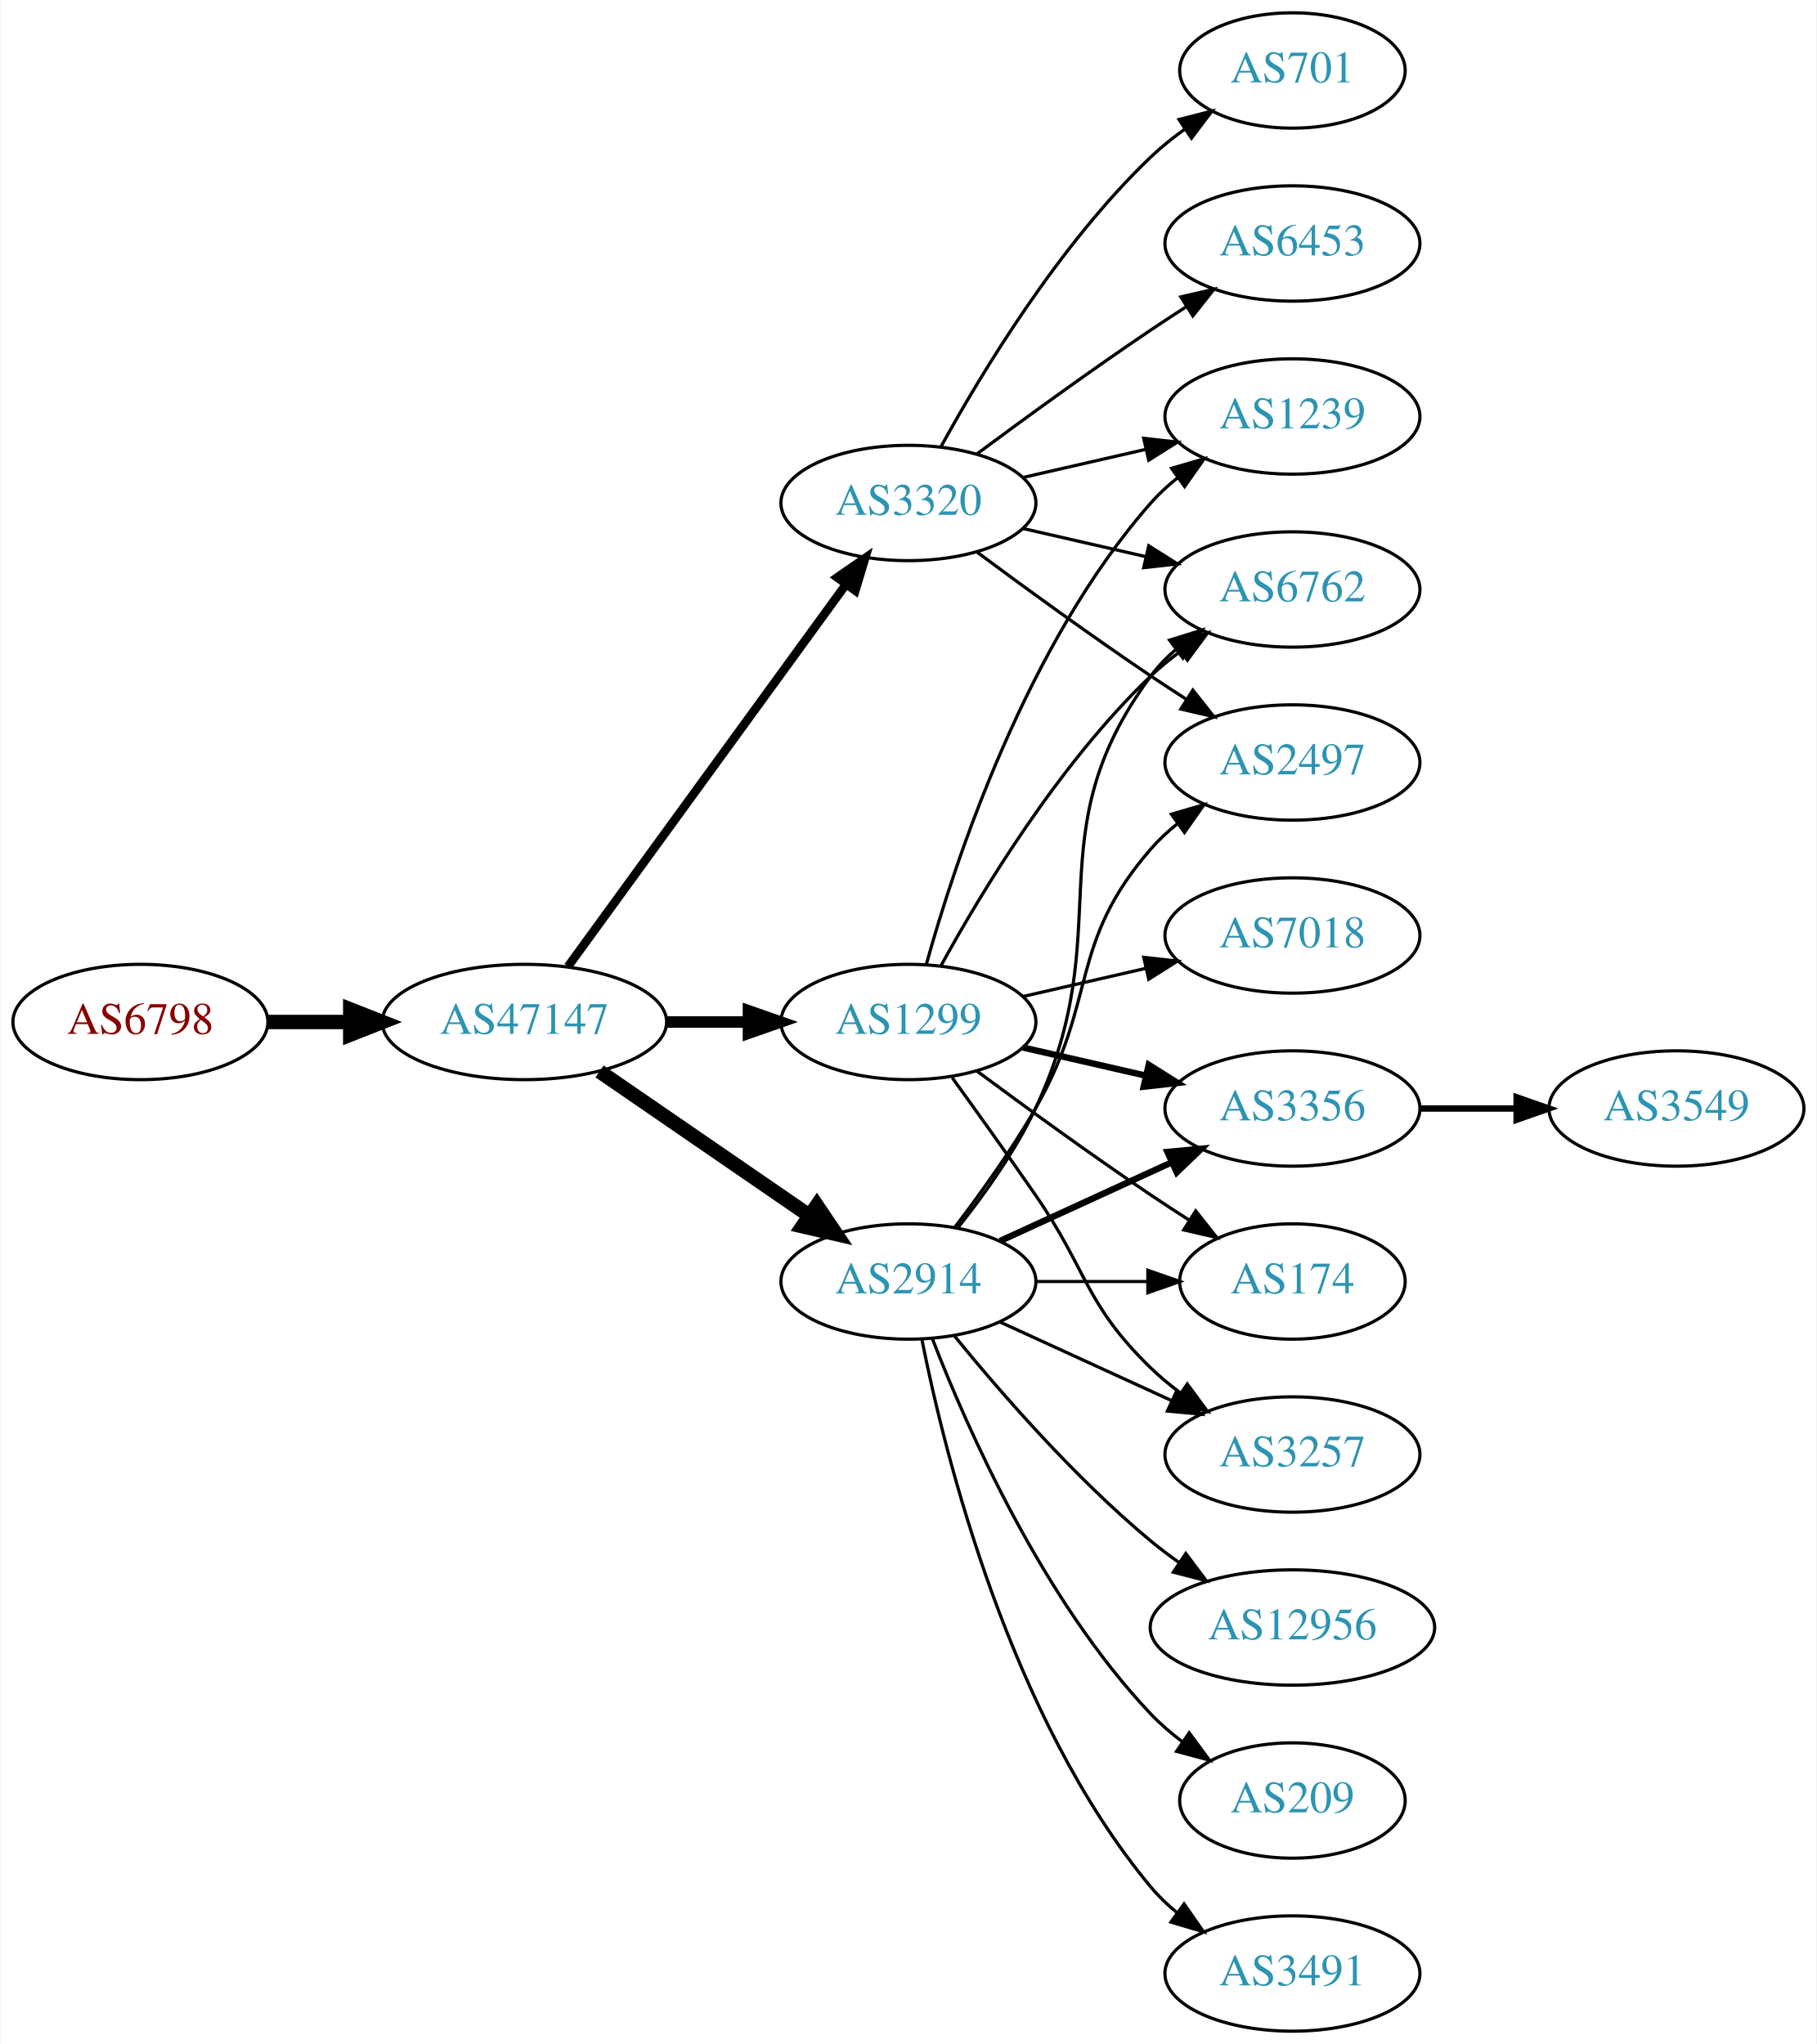
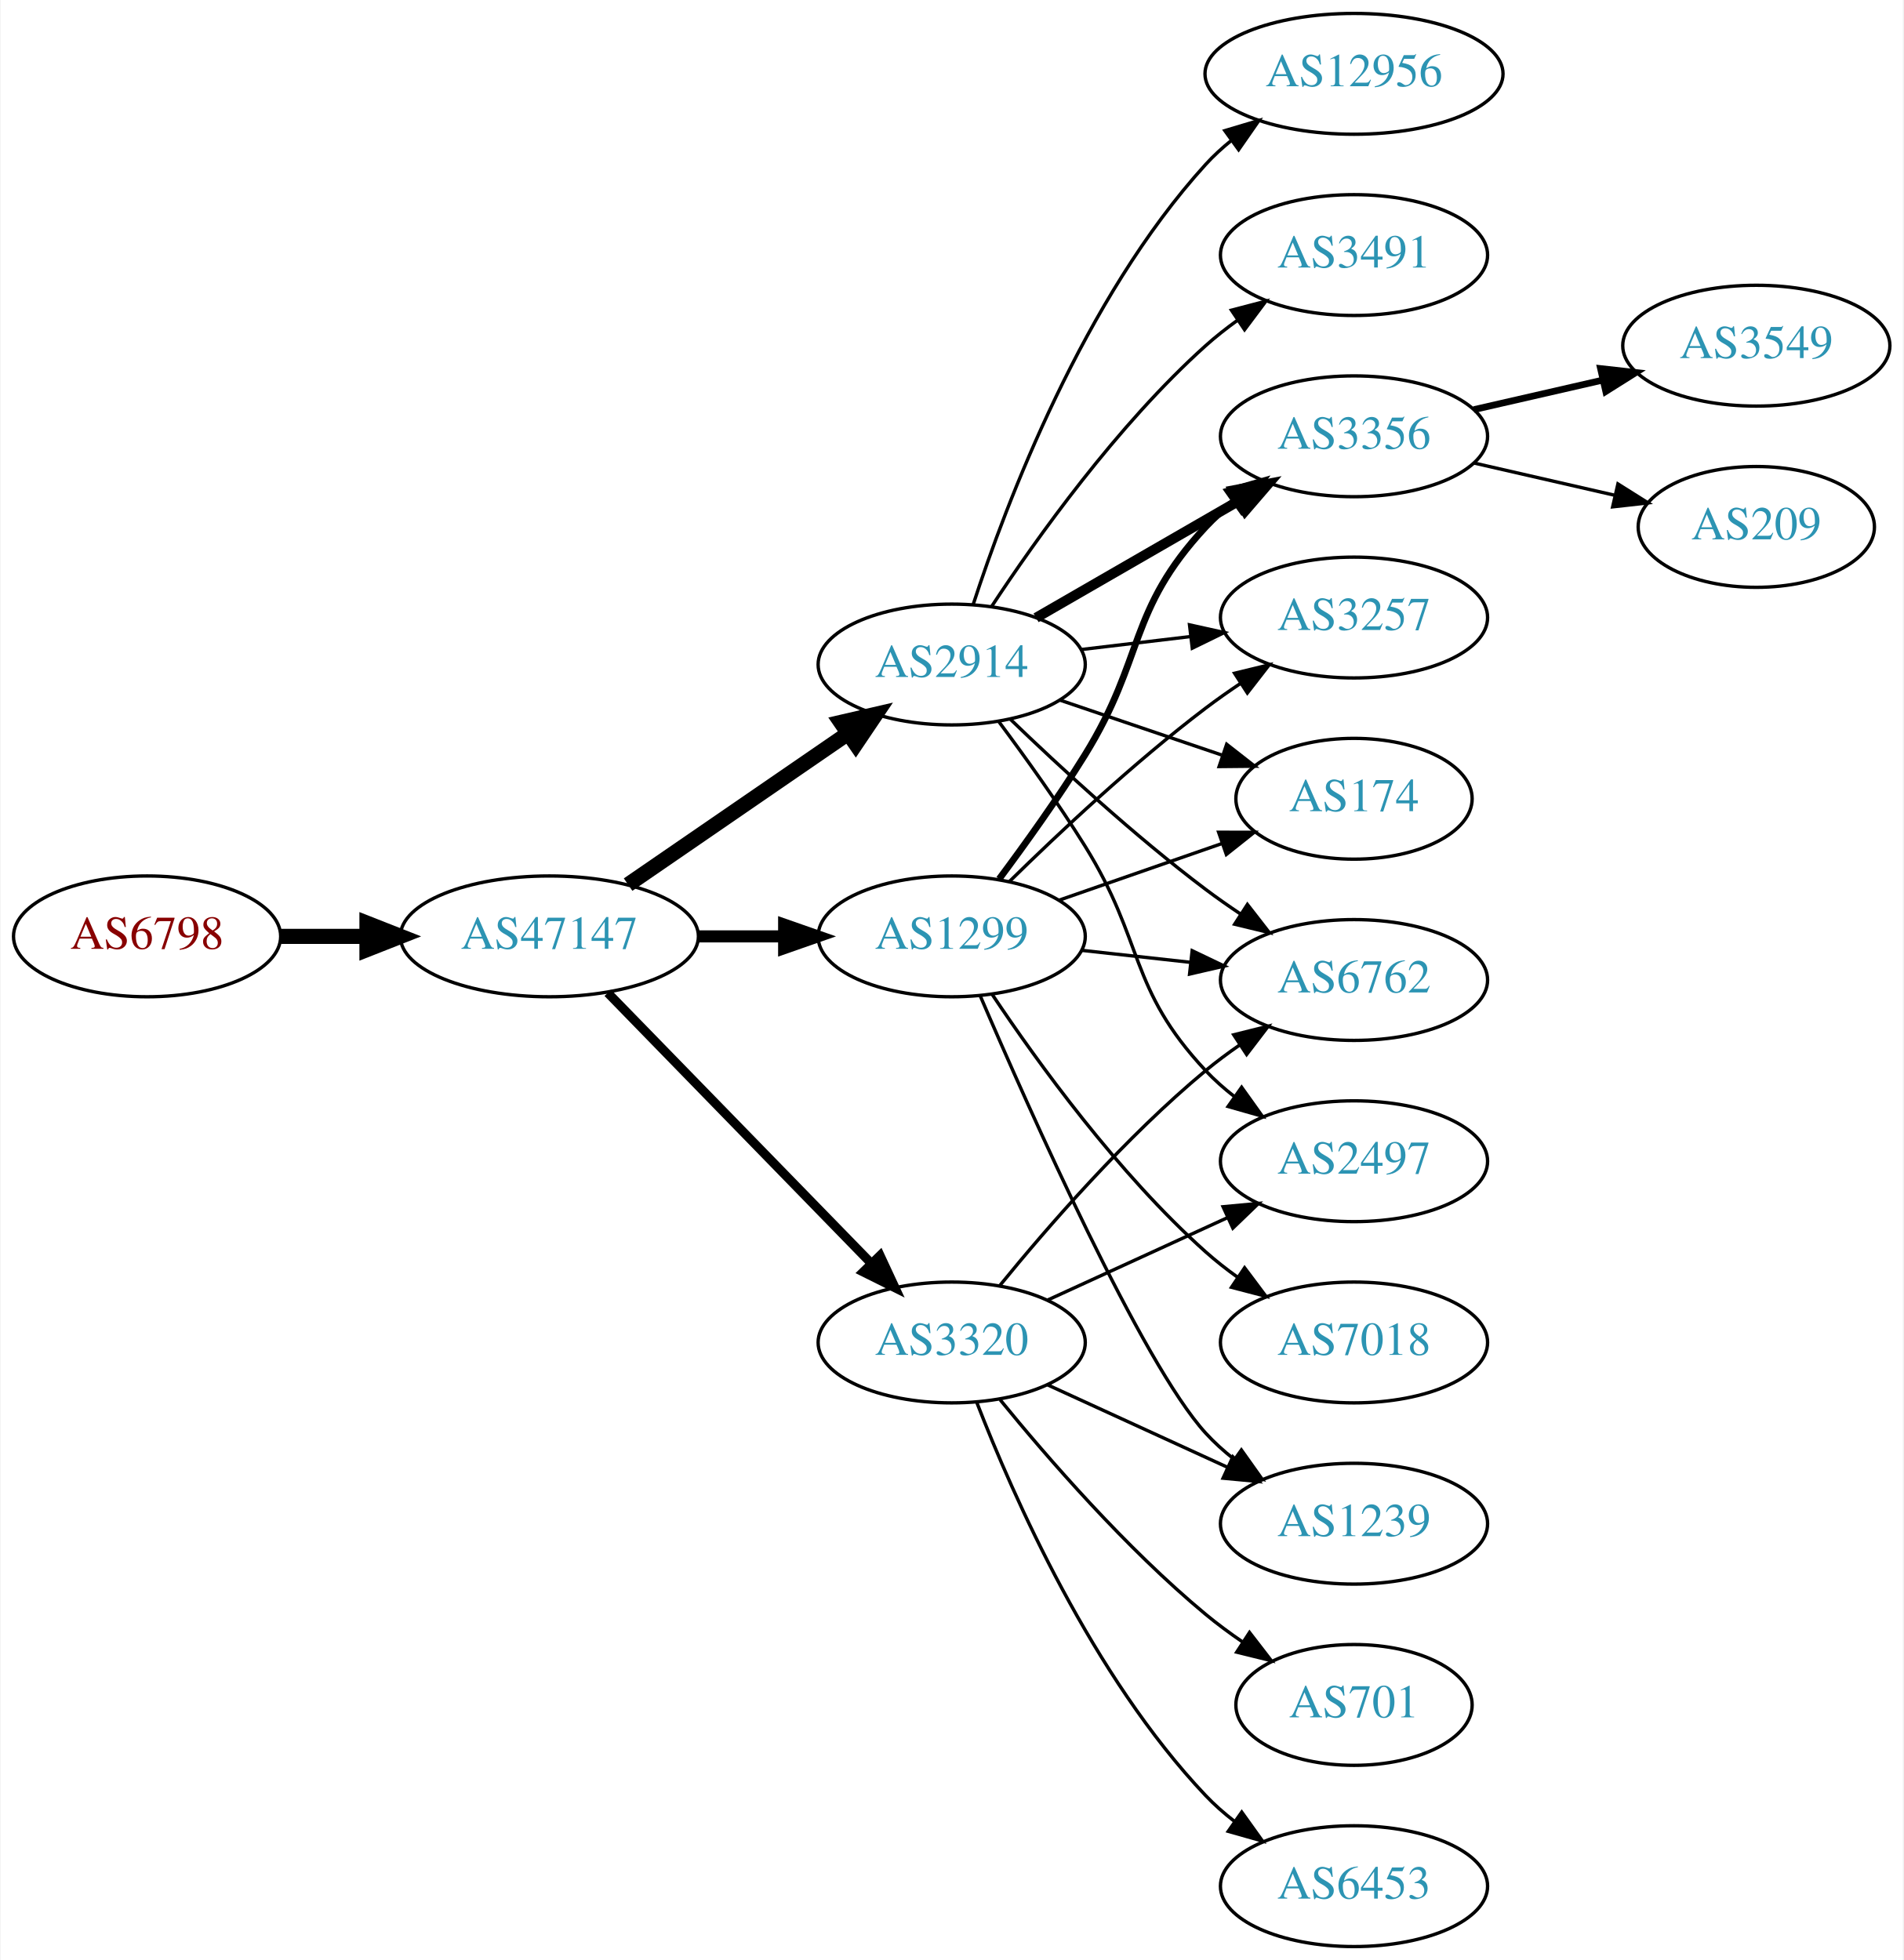
- <svg xmlns="http://www.w3.org/2000/svg" xmlns:xlink="http://www.w3.org/1999/xlink" width="567pt" height="638pt" viewBox="0.00 0.00 566.66 638.00">
-   <g id="graph0" class="graph" transform="scale(1 1) rotate(0) translate(4 634)">
-     <polygon fill="white" stroke="none" points="-4,4 -4,-634 562.663,-634 562.663,4 -4,4" />
+ <svg xmlns="http://www.w3.org/2000/svg" xmlns:xlink="http://www.w3.org/1999/xlink" width="567pt" height="584pt" viewBox="0.00 0.00 566.66 584.00">
+   <g id="graph0" class="graph" transform="scale(1 1) rotate(0) translate(4 580)">
+     <polygon fill="white" stroke="none" points="-4,4 -4,-580 562.663,-580 562.663,4 -4,4" />
    <g id="node1" class="node">
      <g id="a_node1">
        <a xlink:href="/asn/6798" xlink:title="AS6798 ~ Net4You Internet GmbH [AT]">
-           <ellipse fill="#ffffff" stroke="black" cx="39.647" cy="-315" rx="39.794" ry="18" />
-           <text text-anchor="middle" x="39.647" y="-311.3" font-family="Times,serif" font-size="14.00" fill="#880000">AS6798</text>
+           <ellipse fill="#ffffff" stroke="black" cx="39.647" cy="-301" rx="39.794" ry="18" />
+           <text text-anchor="middle" x="39.647" y="-297.3" font-family="Times,serif" font-size="14.00" fill="#880000">AS6798</text>
        </a>
      </g>
    </g>
    <g id="node2" class="node">
      <g id="a_node2">
        <a xlink:href="/asn/47147" xlink:title="AS47147 ~ ANEXIA Internetdienstleistungs GmbH [AT]">
-           <ellipse fill="#ffffff" stroke="black" cx="159.489" cy="-315" rx="44.393" ry="18" />
-           <text text-anchor="middle" x="159.489" y="-311.3" font-family="Times,serif" font-size="14.00" fill="#2c94b3">AS47147</text>
+           <ellipse fill="#ffffff" stroke="black" cx="159.489" cy="-301" rx="44.393" ry="18" />
+           <text text-anchor="middle" x="159.489" y="-297.3" font-family="Times,serif" font-size="14.00" fill="#2c94b3">AS47147</text>
        </a>
      </g>
    </g>
    <g id="edge1" class="edge">
-       <path fill="none" stroke="black" stroke-width="4.5" d="M79.559,-315C87.662,-315 96.337,-315 104.863,-315" />
-       <polygon fill="black" stroke="black" stroke-width="4.5" points="105.141,-318.938 115.141,-315 105.141,-311.063 105.141,-318.938" />
+       <path fill="none" stroke="black" stroke-width="4.5" d="M79.559,-301C87.662,-301 96.337,-301 104.863,-301" />
+       <polygon fill="black" stroke="black" stroke-width="4.5" points="105.141,-304.938 115.141,-301 105.141,-297.063 105.141,-304.938" />
    </g>
    <g id="node3" class="node">
      <g id="a_node3">
-         <a xlink:href="/asn/1299" xlink:title="AS1299 ~ Telia Carrier [EU]">
-           <ellipse fill="#ffffff" stroke="black" cx="279.332" cy="-315" rx="39.794" ry="18" />
-           <text text-anchor="middle" x="279.332" y="-311.3" font-family="Times,serif" font-size="14.00" fill="#2c94b3">AS1299</text>
+         <a xlink:href="/asn/2914" xlink:title="AS2914 ~ NTT America, Inc. [US]">
+           <ellipse fill="#ffffff" stroke="black" cx="279.332" cy="-382" rx="39.794" ry="18" />
+           <text text-anchor="middle" x="279.332" y="-378.3" font-family="Times,serif" font-size="14.00" fill="#2c94b3">AS2914</text>
        </a>
      </g>
    </g>
    <g id="edge2" class="edge">
-       <path fill="none" stroke="black" stroke-width="3.6" d="M203.7,-315C212.013,-315 220.775,-315 229.258,-315" />
-       <polygon fill="black" stroke="black" stroke-width="3.6" points="229.416,-318.5 239.416,-315 229.416,-311.5 229.416,-318.5" />
+       <path fill="none" stroke="black" stroke-width="4.5" d="M182.932,-316.426C201.513,-329.198 228.074,-347.455 248.453,-361.463" />
+       <polygon fill="black" stroke="black" stroke-width="4.5" points="246.296,-364.758 256.768,-367.178 250.757,-358.269 246.296,-364.758" />
    </g>
    <g id="node4" class="node">
      <g id="a_node4">
-         <a xlink:href="/asn/3320" xlink:title="AS3320 ~ DTAG [DE]">
-           <ellipse fill="#ffffff" stroke="black" cx="279.332" cy="-477" rx="39.794" ry="18" />
-           <text text-anchor="middle" x="279.332" y="-473.3" font-family="Times,serif" font-size="14.00" fill="#2c94b3">AS3320</text>
+         <a xlink:href="/asn/1299" xlink:title="AS1299 ~ Telia Carrier [EU]">
+           <ellipse fill="#ffffff" stroke="black" cx="279.332" cy="-301" rx="39.794" ry="18" />
+           <text text-anchor="middle" x="279.332" y="-297.3" font-family="Times,serif" font-size="14.00" fill="#2c94b3">AS1299</text>
        </a>
      </g>
    </g>
    <g id="edge3" class="edge">
-       <path fill="none" stroke="black" stroke-width="2.7" d="M173.1,-332.337C193.921,-360.96 235.583,-418.233 259.772,-451.486" />
-       <polygon fill="black" stroke="black" stroke-width="2.7" points="257.098,-453.76 265.811,-459.788 262.759,-449.642 257.098,-453.76" />
+       <path fill="none" stroke="black" stroke-width="3.6" d="M203.7,-301C212.013,-301 220.775,-301 229.258,-301" />
+       <polygon fill="black" stroke="black" stroke-width="3.6" points="229.416,-304.5 239.416,-301 229.416,-297.5 229.416,-304.5" />
    </g>
    <g id="node5" class="node">
      <g id="a_node5">
-         <a xlink:href="/asn/2914" xlink:title="AS2914 ~ NTT America, Inc. [US]">
-           <ellipse fill="#ffffff" stroke="black" cx="279.332" cy="-234" rx="39.794" ry="18" />
-           <text text-anchor="middle" x="279.332" y="-230.3" font-family="Times,serif" font-size="14.00" fill="#2c94b3">AS2914</text>
+         <a xlink:href="/asn/3320" xlink:title="AS3320 ~ DTAG [DE]">
+           <ellipse fill="#ffffff" stroke="black" cx="279.332" cy="-180" rx="39.794" ry="18" />
+           <text text-anchor="middle" x="279.332" y="-176.3" font-family="Times,serif" font-size="14.00" fill="#2c94b3">AS3320</text>
        </a>
      </g>
    </g>
    <g id="edge4" class="edge">
-       <path fill="none" stroke="black" stroke-width="4.5" d="M182.932,-299.574C201.513,-286.802 228.074,-268.545 248.453,-254.537" />
-       <polygon fill="black" stroke="black" stroke-width="4.5" points="250.757,-257.731 256.768,-248.822 246.296,-251.242 250.757,-257.731" />
+       <path fill="none" stroke="black" stroke-width="2.7" d="M176.875,-284.175C197.304,-263.198 232.342,-227.222 255.422,-203.523" />
+       <polygon fill="black" stroke="black" stroke-width="2.7" points="257.992,-205.901 262.462,-196.295 252.977,-201.017 257.992,-205.901" />
    </g>
    <g id="node6" class="node">
      <g id="a_node6">
        <a xlink:href="/asn/6762" xlink:title="AS6762 ~ TELECOM ITALIA SPARKLE S.p.A. [IT]">
+           <ellipse fill="#ffffff" stroke="black" cx="399.174" cy="-288" rx="39.794" ry="18" />
+           <text text-anchor="middle" x="399.174" y="-284.3" font-family="Times,serif" font-size="14.00" fill="#2c94b3">AS6762</text>
+         </a>
+       </g>
+     </g>
+     <g id="edge5" class="edge">
+       <path fill="none" stroke="black" d="M296.809,-365.691C311.477,-351.551 333.827,-330.914 354.978,-315 358.317,-312.488 361.895,-309.983 365.51,-307.568" />
+       <polygon fill="black" stroke="black" points="367.416,-310.504 373.917,-302.138 363.618,-304.624 367.416,-310.504" />
+     </g>
+     <g id="node7" class="node">
+       <g id="a_node7">
+         <a xlink:href="/asn/2497" xlink:title="AS2497 ~ Internet Initiative Japan Inc. [JP]">
+           <ellipse fill="#ffffff" stroke="black" cx="399.174" cy="-234" rx="39.794" ry="18" />
+           <text text-anchor="middle" x="399.174" y="-230.3" font-family="Times,serif" font-size="14.00" fill="#2c94b3">AS2497</text>
+         </a>
+       </g>
+     </g>
+     <g id="edge6" class="edge">
+       <path fill="none" stroke="black" d="M293.443,-364.878C301.212,-354.447 311.054,-340.721 318.978,-328 336.852,-299.308 331.872,-285.674 354.978,-261 357.547,-258.257 360.454,-255.68 363.515,-253.29" />
+       <polygon fill="black" stroke="black" points="365.695,-256.036 371.854,-247.415 361.663,-250.313 365.695,-256.036" />
+     </g>
+     <g id="node8" class="node">
+       <g id="a_node8">
+         <a xlink:href="/asn/3356" xlink:title="AS3356 ~ Level 3 Parent, LLC [US]">
          <ellipse fill="#ffffff" stroke="black" cx="399.174" cy="-450" rx="39.794" ry="18" />
-           <text text-anchor="middle" x="399.174" y="-446.3" font-family="Times,serif" font-size="14.00" fill="#2c94b3">AS6762</text>
-         </a>
-       </g>
-     </g>
-     <g id="edge18" class="edge">
-       <path fill="none" stroke="black" d="M289.573,-332.713C302.118,-355.561 326.295,-395.611 354.978,-423 357.846,-425.739 361.035,-428.347 364.344,-430.785" />
-       <polygon fill="black" stroke="black" points="362.468,-433.742 372.704,-436.477 366.407,-427.956 362.468,-433.742" />
+           <text text-anchor="middle" x="399.174" y="-446.3" font-family="Times,serif" font-size="14.00" fill="#2c94b3">AS3356</text>
+         </a>
+       </g>
+     </g>
+     <g id="edge7" class="edge">
+       <path fill="none" stroke="black" stroke-width="3" d="M304.463,-395.925C321.902,-405.988 345.676,-419.707 364.914,-430.808" />
+       <polygon fill="black" stroke="black" stroke-width="3" points="363.259,-433.893 373.67,-435.86 366.758,-427.83 363.259,-433.893" />
    </g>
    <g id="node9" class="node">
      <g id="a_node9">
-         <a xlink:href="/asn/1239" xlink:title="AS1239 ~ Sprint [US]">
+         <a xlink:href="/asn/3257" xlink:title="AS3257 ~ GTT [DE]">
+           <ellipse fill="#ffffff" stroke="black" cx="399.174" cy="-396" rx="39.794" ry="18" />
+           <text text-anchor="middle" x="399.174" y="-392.3" font-family="Times,serif" font-size="14.00" fill="#2c94b3">AS3257</text>
+         </a>
+       </g>
+     </g>
+     <g id="edge8" class="edge">
+       <path fill="none" stroke="black" d="M317.942,-386.468C328.253,-387.693 339.57,-389.038 350.37,-390.321" />
+       <polygon fill="black" stroke="black" points="350.174,-393.822 360.517,-391.526 351,-386.871 350.174,-393.822" />
+     </g>
+     <g id="node10" class="node">
+       <g id="a_node10">
+         <a xlink:href="/asn/3491" xlink:title="AS3491 ~ PCCW Global, Inc. [US]">
          <ellipse fill="#ffffff" stroke="black" cx="399.174" cy="-504" rx="39.794" ry="18" />
-           <text text-anchor="middle" x="399.174" y="-500.3" font-family="Times,serif" font-size="14.00" fill="#2c94b3">AS1239</text>
-         </a>
-       </g>
-     </g>
-     <g id="edge23" class="edge">
-       <path fill="none" stroke="black" d="M284.904,-332.946C293.81,-364.995 316.094,-432.842 354.978,-477 357.462,-479.821 360.312,-482.449 363.337,-484.871" />
-       <polygon fill="black" stroke="black" points="361.455,-487.828 371.627,-490.791 365.523,-482.131 361.455,-487.828" />
+           <text text-anchor="middle" x="399.174" y="-500.3" font-family="Times,serif" font-size="14.00" fill="#2c94b3">AS3491</text>
+         </a>
+       </g>
+     </g>
+     <g id="edge9" class="edge">
+       <path fill="none" stroke="black" d="M291.197,-399.252C304.52,-419.5 328.604,-453.315 354.978,-477 357.929,-479.65 361.171,-482.2 364.513,-484.604" />
+       <polygon fill="black" stroke="black" points="362.661,-487.576 372.913,-490.251 366.567,-481.767 362.661,-487.576" />
    </g>
    <g id="node11" class="node">
      <g id="a_node11">
-         <a xlink:href="/asn/3356" xlink:title="AS3356 ~ Level 3 Parent, LLC [US]">
-           <ellipse fill="#ffffff" stroke="black" cx="399.174" cy="-288" rx="39.794" ry="18" />
-           <text text-anchor="middle" x="399.174" y="-284.3" font-family="Times,serif" font-size="14.00" fill="#2c94b3">AS3356</text>
-         </a>
-       </g>
-     </g>
-     <g id="edge22" class="edge">
-       <path fill="none" stroke="black" stroke-width="2" d="M315.051,-307.045C327.051,-304.296 340.672,-301.175 353.364,-298.267" />
-       <polygon fill="black" stroke="black" stroke-width="2" points="354.33,-301.636 363.296,-295.991 352.767,-294.813 354.33,-301.636" />
+         <a xlink:href="/asn/174" xlink:title="AS174 ~ Cogent Communications [US]">
+           <ellipse fill="#ffffff" stroke="black" cx="399.174" cy="-342" rx="35.194" ry="18" />
+           <text text-anchor="middle" x="399.174" y="-338.3" font-family="Times,serif" font-size="14.00" fill="#2c94b3">AS174</text>
+         </a>
+       </g>
+     </g>
+     <g id="edge10" class="edge">
+       <path fill="none" stroke="black" d="M311.602,-371.386C326.368,-366.373 344.132,-360.344 359.715,-355.055" />
+       <polygon fill="black" stroke="black" points="361.242,-358.232 369.587,-351.704 358.992,-351.604 361.242,-358.232" />
    </g>
    <g id="node12" class="node">
      <g id="a_node12">
-         <a xlink:href="/asn/174" xlink:title="AS174 ~ Cogent Communications [US]">
-           <ellipse fill="#ffffff" stroke="black" cx="399.174" cy="-234" rx="35.194" ry="18" />
-           <text text-anchor="middle" x="399.174" y="-230.3" font-family="Times,serif" font-size="14.00" fill="#2c94b3">AS174</text>
+         <a xlink:href="/asn/12956" xlink:title="AS12956 ~ TELXIUS [ES]">
+           <ellipse fill="#ffffff" stroke="black" cx="399.174" cy="-558" rx="44.393" ry="18" />
+           <text text-anchor="middle" x="399.174" y="-554.3" font-family="Times,serif" font-size="14.00" fill="#2c94b3">AS12956</text>
+         </a>
+       </g>
+     </g>
+     <g id="edge11" class="edge">
+       <path fill="none" stroke="black" d="M285.741,-399.917C295.519,-429.925 318.564,-490.984 354.978,-531 357.311,-533.563 359.941,-535.974 362.724,-538.22" />
+       <polygon fill="black" stroke="black" points="360.695,-541.072 370.848,-544.099 364.799,-535.401 360.695,-541.072" />
+     </g>
+     <g id="edge17" class="edge">
+       <path fill="none" stroke="black" d="M317.942,-296.851C328.253,-295.713 339.57,-294.465 350.37,-293.274" />
+       <polygon fill="black" stroke="black" points="350.961,-296.73 360.517,-292.154 350.194,-289.772 350.961,-296.73" />
+     </g>
+     <g id="edge12" class="edge">
+       <path fill="none" stroke="black" stroke-width="2" d="M293.472,-318.105C301.25,-328.529 311.093,-342.255 318.978,-355 336.969,-384.081 331.68,-397.968 354.978,-423 357.539,-425.751 360.44,-428.333 363.498,-430.726" />
+       <polygon fill="black" stroke="black" stroke-width="2" points="361.643,-433.701 371.832,-436.606 365.678,-427.981 361.643,-433.701" />
+     </g>
+     <g id="edge16" class="edge">
+       <path fill="none" stroke="black" d="M296.48,-317.296C311.116,-331.671 333.605,-352.795 354.978,-369 358.308,-371.525 361.88,-374.037 365.492,-376.456" />
+       <polygon fill="black" stroke="black" points="363.597,-379.399 373.895,-381.892 367.399,-373.522 363.597,-379.399" />
+     </g>
+     <g id="edge14" class="edge">
+       <path fill="none" stroke="black" d="M311.293,-311.772C326.202,-316.959 344.22,-323.228 359.973,-328.709" />
+       <polygon fill="black" stroke="black" points="358.846,-332.023 369.441,-332.003 361.146,-325.411 358.846,-332.023" />
+     </g>
+     <g id="node13" class="node">
+       <g id="a_node13">
+         <a xlink:href="/asn/7018" xlink:title="AS7018 ~ AT&amp;T Services, Inc. [US]">
+           <ellipse fill="#ffffff" stroke="black" cx="399.174" cy="-180" rx="39.794" ry="18" />
+           <text text-anchor="middle" x="399.174" y="-176.3" font-family="Times,serif" font-size="14.00" fill="#2c94b3">AS7018</text>
+         </a>
+       </g>
+     </g>
+     <g id="edge13" class="edge">
+       <path fill="none" stroke="black" d="M291.474,-283.583C304.881,-263.518 328.87,-230.325 354.978,-207 357.936,-204.358 361.182,-201.813 364.527,-199.412" />
+       <polygon fill="black" stroke="black" points="366.58,-202.249 372.93,-193.768 362.677,-196.438 366.58,-202.249" />
+     </g>
+     <g id="node14" class="node">
+       <g id="a_node14">
+         <a xlink:href="/asn/1239" xlink:title="AS1239 ~ Sprint [US]">
+           <ellipse fill="#ffffff" stroke="black" cx="399.174" cy="-126" rx="39.794" ry="18" />
+           <text text-anchor="middle" x="399.174" y="-122.3" font-family="Times,serif" font-size="14.00" fill="#2c94b3">AS1239</text>
+         </a>
+       </g>
+     </g>
+     <g id="edge15" class="edge">
+       <path fill="none" stroke="black" d="M287.805,-283.326C302.654,-248.749 336.066,-173.727 354.978,-153 357.511,-150.223 360.394,-147.625 363.441,-145.221" />
+       <polygon fill="black" stroke="black" points="365.623,-147.964 371.759,-139.327 361.576,-142.253 365.623,-147.964" />
+     </g>
+     <g id="edge24" class="edge">
+       <path fill="none" stroke="black" d="M293.751,-197.065C307.865,-214.375 331.28,-241.345 354.978,-261 358.194,-263.668 361.695,-266.27 365.265,-268.741" />
+       <polygon fill="black" stroke="black" points="363.343,-271.666 373.622,-274.236 367.189,-265.817 363.343,-271.666" />
+     </g>
+     <g id="edge21" class="edge">
+       <path fill="none" stroke="black" d="M307.96,-192.661C323.917,-199.973 344.188,-209.261 361.471,-217.181" />
+       <polygon fill="black" stroke="black" points="360.169,-220.435 370.718,-221.419 363.085,-214.071 360.169,-220.435" />
+     </g>
+     <g id="edge23" class="edge">
+       <path fill="none" stroke="black" d="M307.96,-167.339C323.917,-160.027 344.188,-150.739 361.471,-142.819" />
+       <polygon fill="black" stroke="black" points="363.085,-145.929 370.718,-138.581 360.169,-139.565 363.085,-145.929" />
+     </g>
+     <g id="node17" class="node">
+       <g id="a_node17">
+         <a xlink:href="/asn/6453" xlink:title="AS6453 ~ TATA COMMUNICATIONS (AMERICA) INC [US]">
+           <ellipse fill="#ffffff" stroke="black" cx="399.174" cy="-18" rx="39.794" ry="18" />
+           <text text-anchor="middle" x="399.174" y="-14.3" font-family="Times,serif" font-size="14.00" fill="#2c94b3">AS6453</text>
        </a>
      </g>
    </g>
    <g id="edge20" class="edge">
-       <path fill="none" stroke="black" d="M300.662,-299.723C315.524,-288.696 336.269,-273.593 354.978,-261 358.795,-258.431 362.845,-255.79 366.876,-253.214" />
-       <polygon fill="black" stroke="black" points="368.98,-256.025 375.57,-247.729 365.245,-250.105 368.98,-256.025" />
+       <path fill="none" stroke="black" d="M286.855,-162.006C297.605,-134.272 321.262,-80.571 354.978,-45 357.564,-42.272 360.481,-39.706 363.55,-37.323" />
+       <polygon fill="black" stroke="black" points="365.728,-40.069 371.898,-31.457 361.704,-34.342 365.728,-40.069" />
+     </g>
+     <g id="node18" class="node">
+       <g id="a_node18">
+         <a xlink:href="/asn/701" xlink:title="AS701 ~ UUNET [US]">
+           <ellipse fill="#ffffff" stroke="black" cx="399.174" cy="-72" rx="35.194" ry="18" />
+           <text text-anchor="middle" x="399.174" y="-68.3" font-family="Times,serif" font-size="14.00" fill="#2c94b3">AS701</text>
+         </a>
+       </g>
+     </g>
+     <g id="edge22" class="edge">
+       <path fill="none" stroke="black" d="M293.751,-162.935C307.865,-145.625 331.28,-118.655 354.978,-99 358.441,-96.128 362.234,-93.331 366.088,-90.692" />
+       <polygon fill="black" stroke="black" points="368.05,-93.592 374.521,-85.203 364.231,-87.725 368.05,-93.592" />
    </g>
    <g id="node15" class="node">
      <g id="a_node15">
-         <a xlink:href="/asn/3257" xlink:title="AS3257 ~ GTT [DE]">
-           <ellipse fill="#ffffff" stroke="black" cx="399.174" cy="-180" rx="39.794" ry="18" />
-           <text text-anchor="middle" x="399.174" y="-176.3" font-family="Times,serif" font-size="14.00" fill="#2c94b3">AS3257</text>
-         </a>
-       </g>
-     </g>
-     <g id="edge19" class="edge">
-       <path fill="none" stroke="black" d="M293.011,-297.594C300.626,-287.063 310.459,-273.33 318.978,-261 335.374,-237.269 334.285,-227.094 354.978,-207 357.823,-204.237 360.997,-201.614 364.297,-199.166" />
-       <polygon fill="black" stroke="black" points="366.363,-201.994 372.645,-193.462 362.414,-196.214 366.363,-201.994" />
-     </g>
-     <g id="node17" class="node">
-       <g id="a_node17">
-         <a xlink:href="/asn/7018" xlink:title="AS7018 ~ AT&amp;T Services, Inc. [US]">
-           <ellipse fill="#ffffff" stroke="black" cx="399.174" cy="-342" rx="39.794" ry="18" />
-           <text text-anchor="middle" x="399.174" y="-338.3" font-family="Times,serif" font-size="14.00" fill="#2c94b3">AS7018</text>
-         </a>
-       </g>
-     </g>
-     <g id="edge21" class="edge">
-       <path fill="none" stroke="black" d="M315.051,-322.955C327.051,-325.704 340.672,-328.825 353.364,-331.733" />
-       <polygon fill="black" stroke="black" points="352.767,-335.187 363.296,-334.009 354.33,-328.364 352.767,-335.187" />
-     </g>
-     <g id="edge5" class="edge">
-       <path fill="none" stroke="black" d="M315.051,-469.045C327.051,-466.296 340.672,-463.175 353.364,-460.267" />
-       <polygon fill="black" stroke="black" points="354.33,-463.636 363.296,-457.991 352.767,-456.813 354.33,-463.636" />
-     </g>
-     <g id="node7" class="node">
-       <g id="a_node7">
-         <a xlink:href="/asn/701" xlink:title="AS701 ~ UUNET [US]">
-           <ellipse fill="#ffffff" stroke="black" cx="399.174" cy="-612" rx="35.194" ry="18" />
-           <text text-anchor="middle" x="399.174" y="-608.3" font-family="Times,serif" font-size="14.00" fill="#2c94b3">AS701</text>
-         </a>
-       </g>
-     </g>
-     <g id="edge6" class="edge">
-       <path fill="none" stroke="black" d="M289.573,-494.713C302.118,-517.561 326.295,-557.611 354.978,-585 358.232,-588.107 361.899,-591.046 365.685,-593.76" />
-       <polygon fill="black" stroke="black" points="363.788,-596.701 374.054,-599.322 367.663,-590.872 363.788,-596.701" />
-     </g>
-     <g id="node8" class="node">
-       <g id="a_node8">
-         <a xlink:href="/asn/6453" xlink:title="AS6453 ~ TATA COMMUNICATIONS (AMERICA) INC [US]">
-           <ellipse fill="#ffffff" stroke="black" cx="399.174" cy="-558" rx="39.794" ry="18" />
-           <text text-anchor="middle" x="399.174" y="-554.3" font-family="Times,serif" font-size="14.00" fill="#2c94b3">AS6453</text>
-         </a>
-       </g>
-     </g>
-     <g id="edge7" class="edge">
-       <path fill="none" stroke="black" d="M300.662,-492.277C315.524,-503.304 336.269,-518.407 354.978,-531 358.527,-533.389 362.277,-535.839 366.026,-538.242" />
-       <polygon fill="black" stroke="black" points="364.352,-541.325 374.674,-543.712 368.094,-535.409 364.352,-541.325" />
-     </g>
-     <g id="edge8" class="edge">
-       <path fill="none" stroke="black" d="M315.051,-484.955C327.051,-487.704 340.672,-490.825 353.364,-493.733" />
-       <polygon fill="black" stroke="black" points="352.767,-497.187 363.296,-496.009 354.33,-490.364 352.767,-497.187" />
-     </g>
-     <g id="node10" class="node">
-       <g id="a_node10">
-         <a xlink:href="/asn/2497" xlink:title="AS2497 ~ Internet Initiative Japan Inc. [JP]">
-           <ellipse fill="#ffffff" stroke="black" cx="399.174" cy="-396" rx="39.794" ry="18" />
-           <text text-anchor="middle" x="399.174" y="-392.3" font-family="Times,serif" font-size="14.00" fill="#2c94b3">AS2497</text>
-         </a>
-       </g>
-     </g>
-     <g id="edge9" class="edge">
-       <path fill="none" stroke="black" d="M300.662,-461.723C315.524,-450.696 336.269,-435.593 354.978,-423 358.527,-420.611 362.277,-418.161 366.026,-415.758" />
-       <polygon fill="black" stroke="black" points="368.094,-418.591 374.674,-410.288 364.352,-412.675 368.094,-418.591" />
-     </g>
-     <g id="edge11" class="edge">
-       <path fill="none" stroke="black" d="M294.932,-250.991C303.019,-261.155 312.681,-274.655 318.978,-288 345.477,-344.159 318.075,-373.059 354.978,-423 357.212,-426.023 359.894,-428.786 362.815,-431.293" />
-       <polygon fill="black" stroke="black" points="360.841,-434.186 370.959,-437.331 365.01,-428.563 360.841,-434.186" />
-     </g>
-     <g id="edge13" class="edge">
-       <path fill="none" stroke="black" d="M293.793,-250.913C301.686,-261.27 311.535,-274.992 318.978,-288 338.543,-322.194 329.144,-339.258 354.978,-369 357.443,-371.838 360.28,-374.477 363.297,-376.906" />
-       <polygon fill="black" stroke="black" points="361.408,-379.858 371.575,-382.836 365.484,-374.167 361.408,-379.858" />
-     </g>
-     <g id="edge10" class="edge">
-       <path fill="none" stroke="black" stroke-width="2" d="M307.96,-246.661C323.917,-253.973 344.188,-263.261 361.471,-271.181" />
-       <polygon fill="black" stroke="black" stroke-width="2" points="360.169,-274.435 370.718,-275.419 363.085,-268.071 360.169,-274.435" />
-     </g>
-     <g id="edge12" class="edge">
-       <path fill="none" stroke="black" d="M319.244,-234C330.331,-234 342.491,-234 353.873,-234" />
-       <polygon fill="black" stroke="black" points="354.055,-237.5 364.055,-234 354.055,-230.5 354.055,-237.5" />
-     </g>
-     <g id="node13" class="node">
-       <g id="a_node13">
-         <a xlink:href="/asn/12956" xlink:title="AS12956 ~ TELXIUS [ES]">
-           <ellipse fill="#ffffff" stroke="black" cx="399.174" cy="-126" rx="44.393" ry="18" />
-           <text text-anchor="middle" x="399.174" y="-122.3" font-family="Times,serif" font-size="14.00" fill="#2c94b3">AS12956</text>
-         </a>
-       </g>
-     </g>
-     <g id="edge14" class="edge">
-       <path fill="none" stroke="black" d="M293.751,-216.935C307.865,-199.625 331.28,-172.655 354.978,-153 357.716,-150.729 360.659,-148.506 363.677,-146.37" />
-       <polygon fill="black" stroke="black" points="365.903,-149.092 372.266,-140.621 362.009,-143.275 365.903,-149.092" />
-     </g>
-     <g id="node14" class="node">
-       <g id="a_node14">
-         <a xlink:href="/asn/209" xlink:title="AS209 ~ CenturyLink Communications, LLC [US]">
-           <ellipse fill="#ffffff" stroke="black" cx="399.174" cy="-72" rx="35.194" ry="18" />
-           <text text-anchor="middle" x="399.174" y="-68.3" font-family="Times,serif" font-size="14.00" fill="#2c94b3">AS209</text>
-         </a>
-       </g>
-     </g>
-     <g id="edge15" class="edge">
-       <path fill="none" stroke="black" d="M286.855,-216.006C297.605,-188.272 321.262,-134.571 354.978,-99 357.921,-95.895 361.294,-92.999 364.83,-90.345" />
-       <polygon fill="black" stroke="black" points="366.959,-93.129 373.249,-84.603 363.015,-87.346 366.959,-93.129" />
-     </g>
-     <g id="edge16" class="edge">
-       <path fill="none" stroke="black" d="M307.96,-221.339C323.917,-214.027 344.188,-204.739 361.471,-196.819" />
-       <polygon fill="black" stroke="black" points="363.085,-199.929 370.718,-192.581 360.169,-193.565 363.085,-199.929" />
+         <a xlink:href="/asn/3549" xlink:title="AS3549 ~ Level 3 Parent, LLC [US]">
+           <ellipse fill="#ffffff" stroke="black" cx="519.017" cy="-477" rx="39.794" ry="18" />
+           <text text-anchor="middle" x="519.017" y="-473.3" font-family="Times,serif" font-size="14.00" fill="#2c94b3">AS3549</text>
+         </a>
+       </g>
+     </g>
+     <g id="edge18" class="edge">
+       <path fill="none" stroke="black" stroke-width="2" d="M434.893,-457.955C446.893,-460.704 460.514,-463.825 473.207,-466.733" />
+       <polygon fill="black" stroke="black" stroke-width="2" points="472.609,-470.187 483.138,-469.009 474.173,-463.364 472.609,-470.187" />
    </g>
    <g id="node16" class="node">
      <g id="a_node16">
-         <a xlink:href="/asn/3491" xlink:title="AS3491 ~ PCCW Global, Inc. [US]">
-           <ellipse fill="#ffffff" stroke="black" cx="399.174" cy="-18" rx="39.794" ry="18" />
-           <text text-anchor="middle" x="399.174" y="-14.3" font-family="Times,serif" font-size="14.00" fill="#2c94b3">AS3491</text>
-         </a>
-       </g>
-     </g>
-     <g id="edge17" class="edge">
-       <path fill="none" stroke="black" d="M283.53,-215.927C290.694,-179.859 310.968,-97.875 354.978,-45 357.383,-42.111 360.179,-39.437 363.172,-36.987" />
-       <polygon fill="black" stroke="black" points="365.361,-39.722 371.415,-31.027 361.26,-34.05 365.361,-39.722" />
-     </g>
-     <g id="node18" class="node">
-       <g id="a_node18">
-         <a xlink:href="/asn/3549" xlink:title="AS3549 ~ Level 3 Parent, LLC [US]">
-           <ellipse fill="#ffffff" stroke="black" cx="519.017" cy="-288" rx="39.794" ry="18" />
-           <text text-anchor="middle" x="519.017" y="-284.3" font-family="Times,serif" font-size="14.00" fill="#2c94b3">AS3549</text>
-         </a>
-       </g>
-     </g>
-     <g id="edge24" class="edge">
-       <path fill="none" stroke="black" stroke-width="2" d="M439.087,-288C448.64,-288 458.99,-288 468.952,-288" />
-       <polygon fill="black" stroke="black" stroke-width="2" points="469.145,-291.5 479.145,-288 469.145,-284.5 469.145,-291.5" />
+         <a xlink:href="/asn/209" xlink:title="AS209 ~ CenturyLink Communications, LLC [US]">
+           <ellipse fill="#ffffff" stroke="black" cx="519.017" cy="-423" rx="35.194" ry="18" />
+           <text text-anchor="middle" x="519.017" y="-419.3" font-family="Times,serif" font-size="14.00" fill="#2c94b3">AS209</text>
+         </a>
+       </g>
+     </g>
+     <g id="edge19" class="edge">
+       <path fill="none" stroke="black" d="M434.893,-442.045C447.986,-439.045 463.008,-435.604 476.649,-432.478" />
+       <polygon fill="black" stroke="black" points="477.79,-435.807 486.756,-430.162 476.227,-428.984 477.79,-435.807" />
    </g>
  </g>
</svg>
